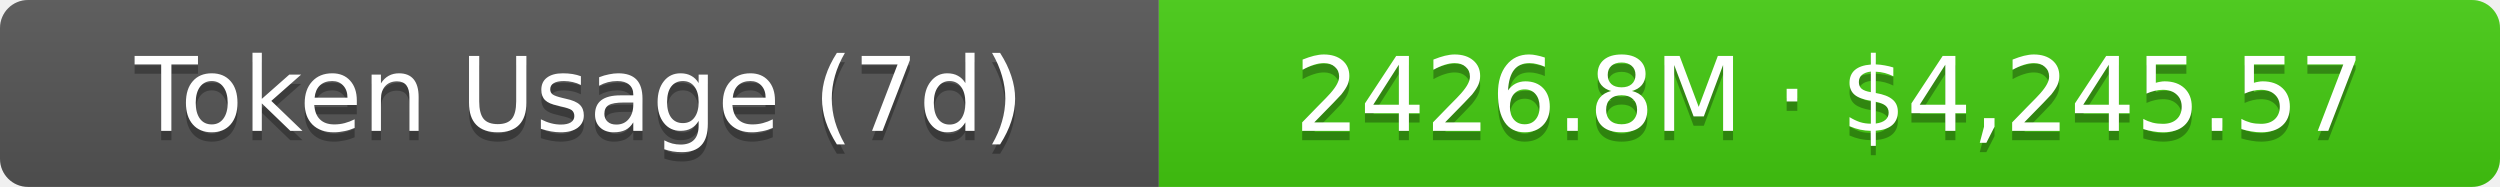
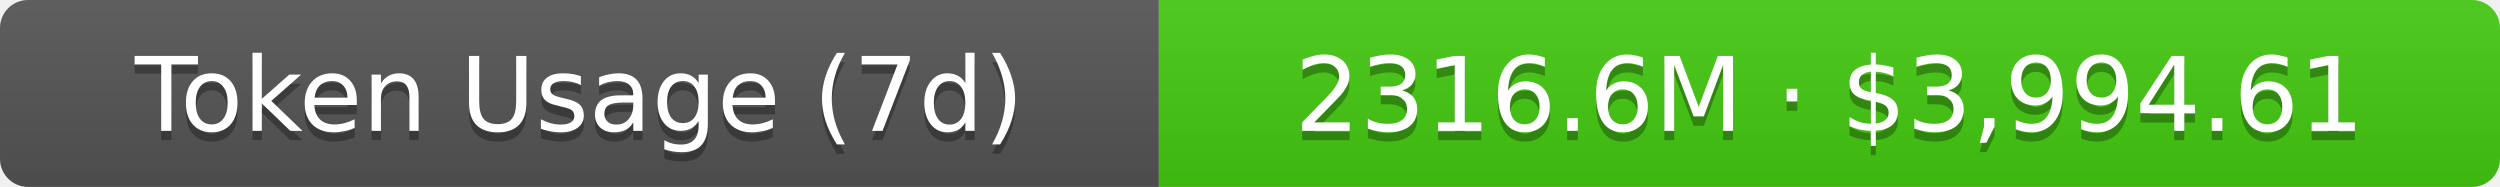
- <svg xmlns="http://www.w3.org/2000/svg" width="267.5" height="20" role="img" aria-label="Token Usage (7d): 2426.8M · $4,245.57">
+ <svg xmlns="http://www.w3.org/2000/svg" width="267.5" height="20" role="img" aria-label="Token Usage (7d): 2316.6M · $3,994.61">
  <linearGradient id="s" x2="0" y2="100%">
    <stop offset="0" stop-color="#bbb" stop-opacity=".1" />
    <stop offset="1" stop-opacity=".1" />
  </linearGradient>
  <clipPath id="r">
    <rect width="267.5" height="20" rx="3" fill="#fff" />
  </clipPath>
  <g clip-path="url(#r)">
    <rect width="124" height="20" fill="#555" />
    <rect x="124" width="143.5" height="20" fill="#4c1" />
    <rect width="267.5" height="20" fill="url(#s)" />
  </g>
  <g fill="#fff" text-anchor="middle" font-family="Verdana,Geneva,DejaVu Sans,sans-serif" text-rendering="geometricPrecision" font-size="11">
    <text aria-hidden="true" x="62" y="15" fill="#010101" fill-opacity=".3">Token Usage (7d)</text>
    <text x="62" y="14">Token Usage (7d)</text>
-     <text aria-hidden="true" x="195.75" y="15" fill="#010101" fill-opacity=".3">2426.8M · $4,245.57</text>
-     <text x="195.75" y="14">2426.8M · $4,245.57</text>
+     <text aria-hidden="true" x="195.75" y="15" fill="#010101" fill-opacity=".3">2316.6M · $3,994.61</text>
+     <text x="195.75" y="14">2316.6M · $3,994.61</text>
  </g>
</svg>
